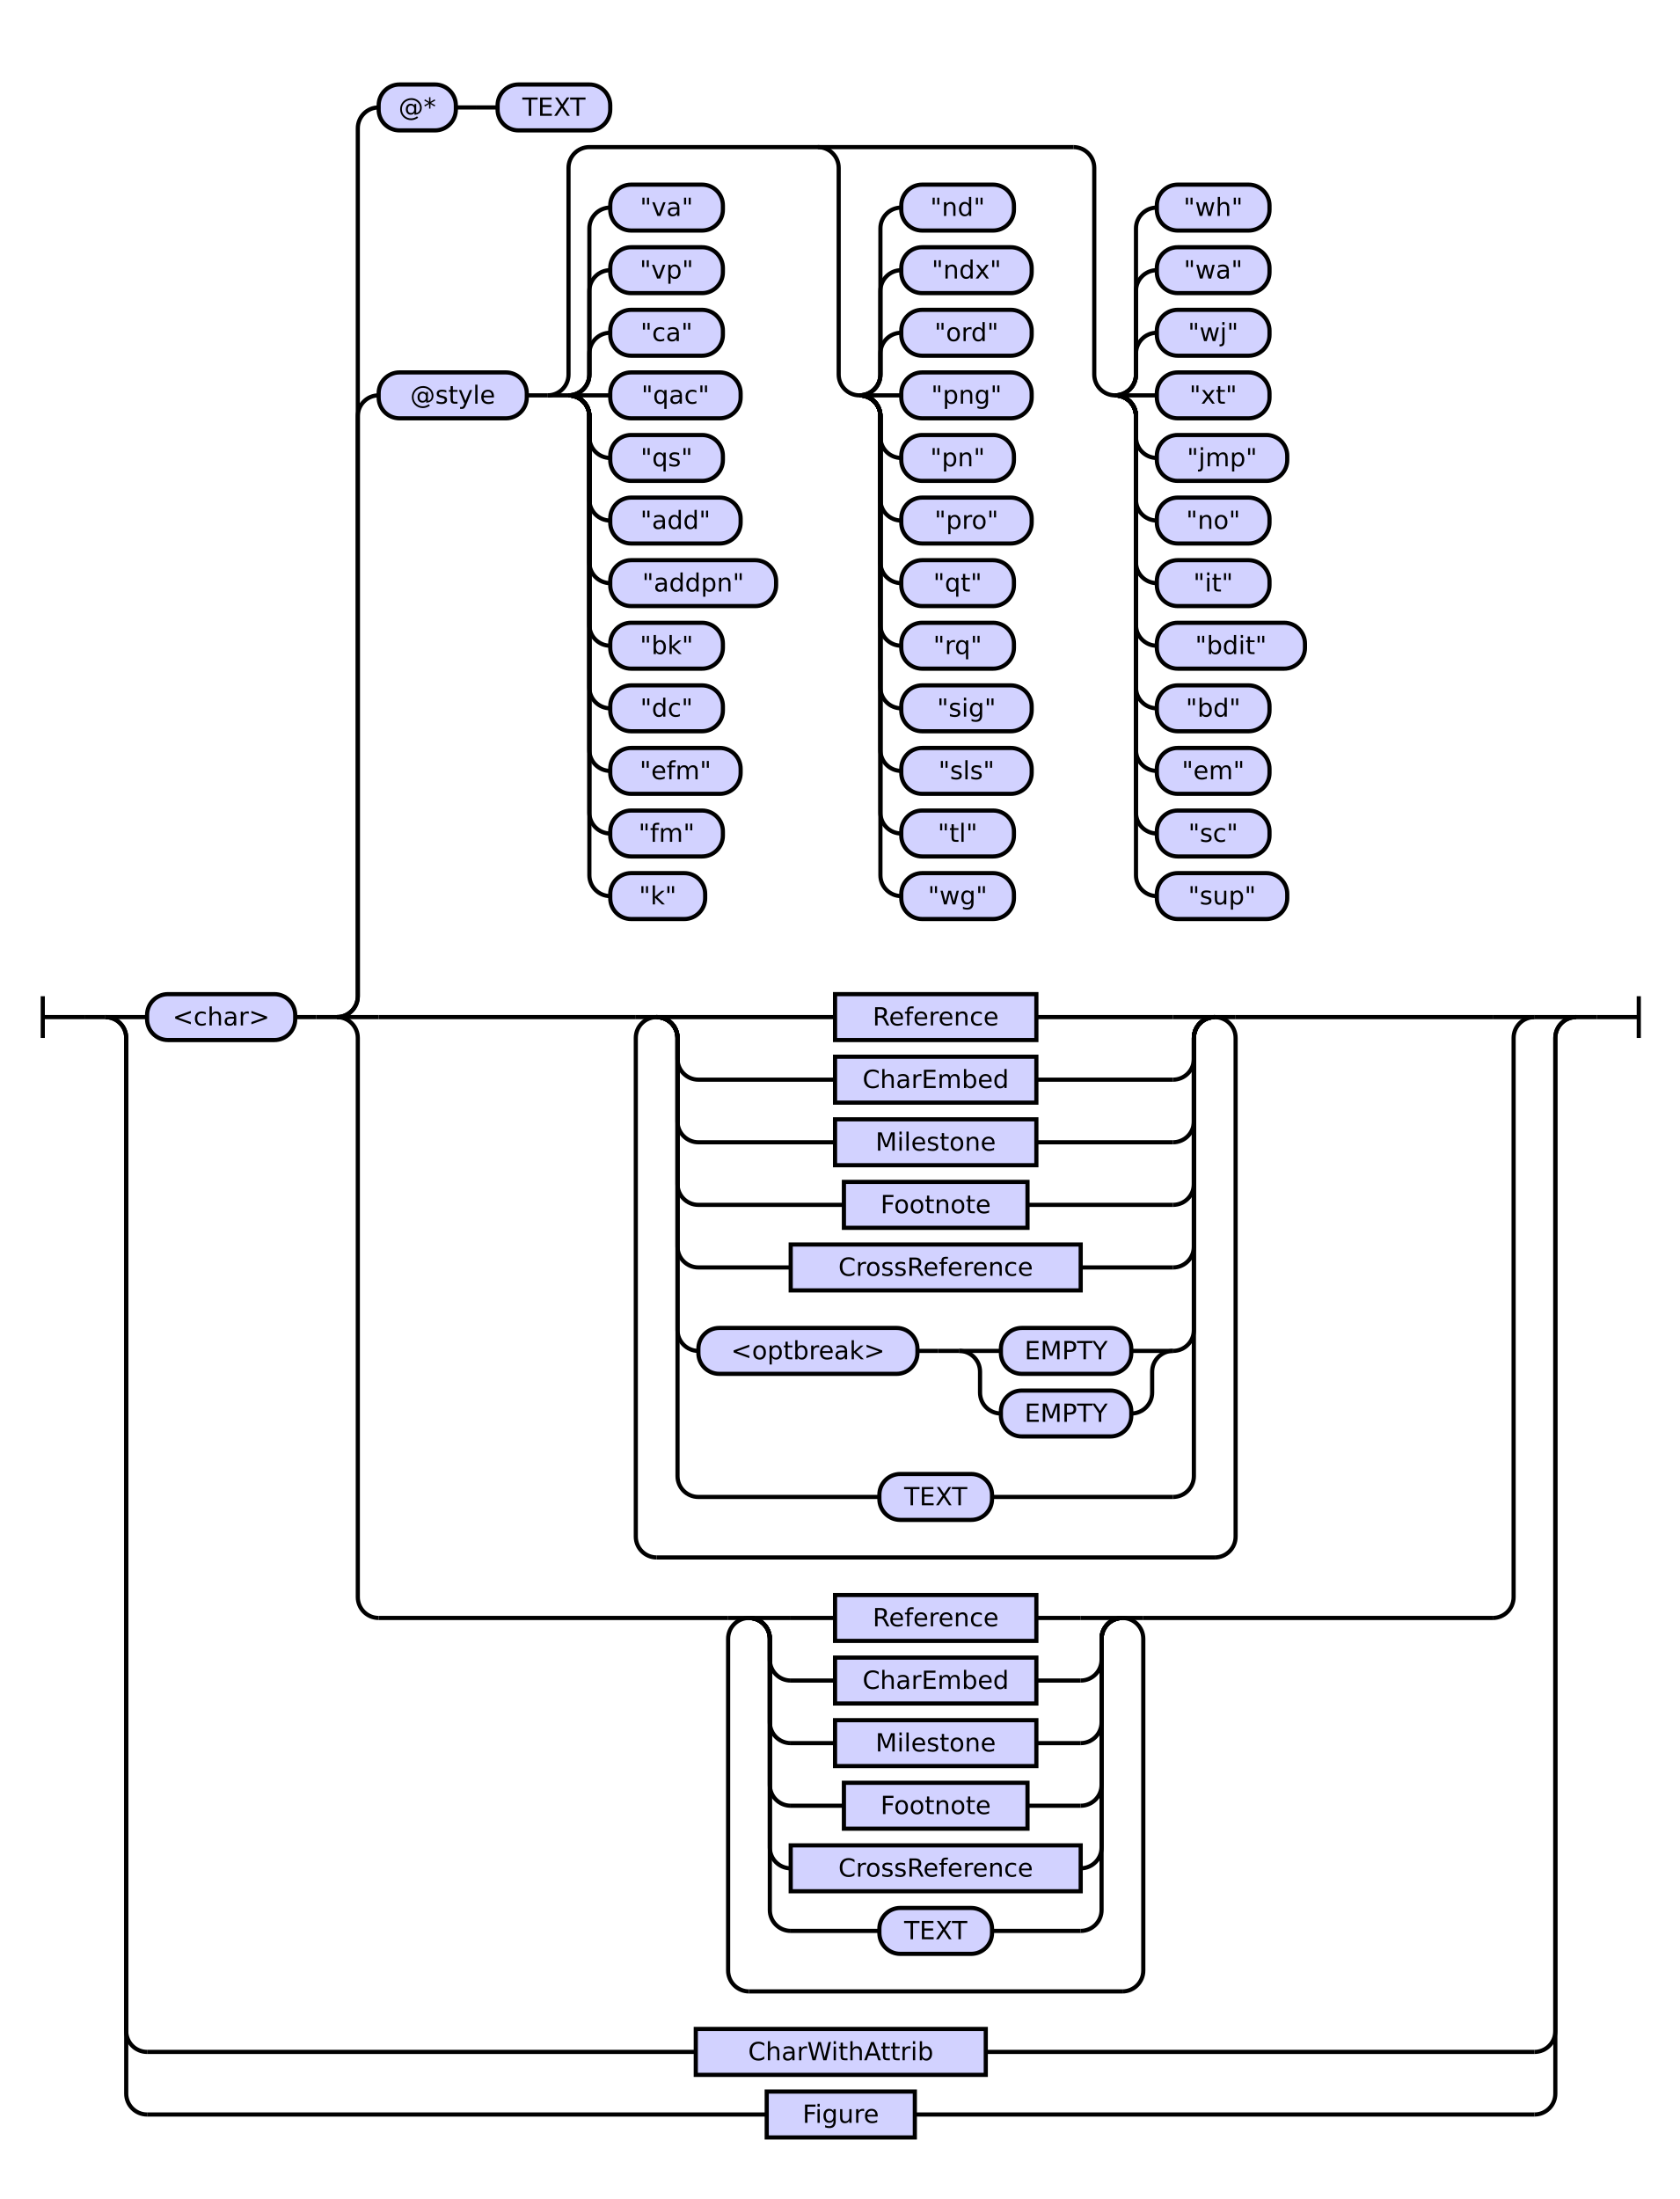
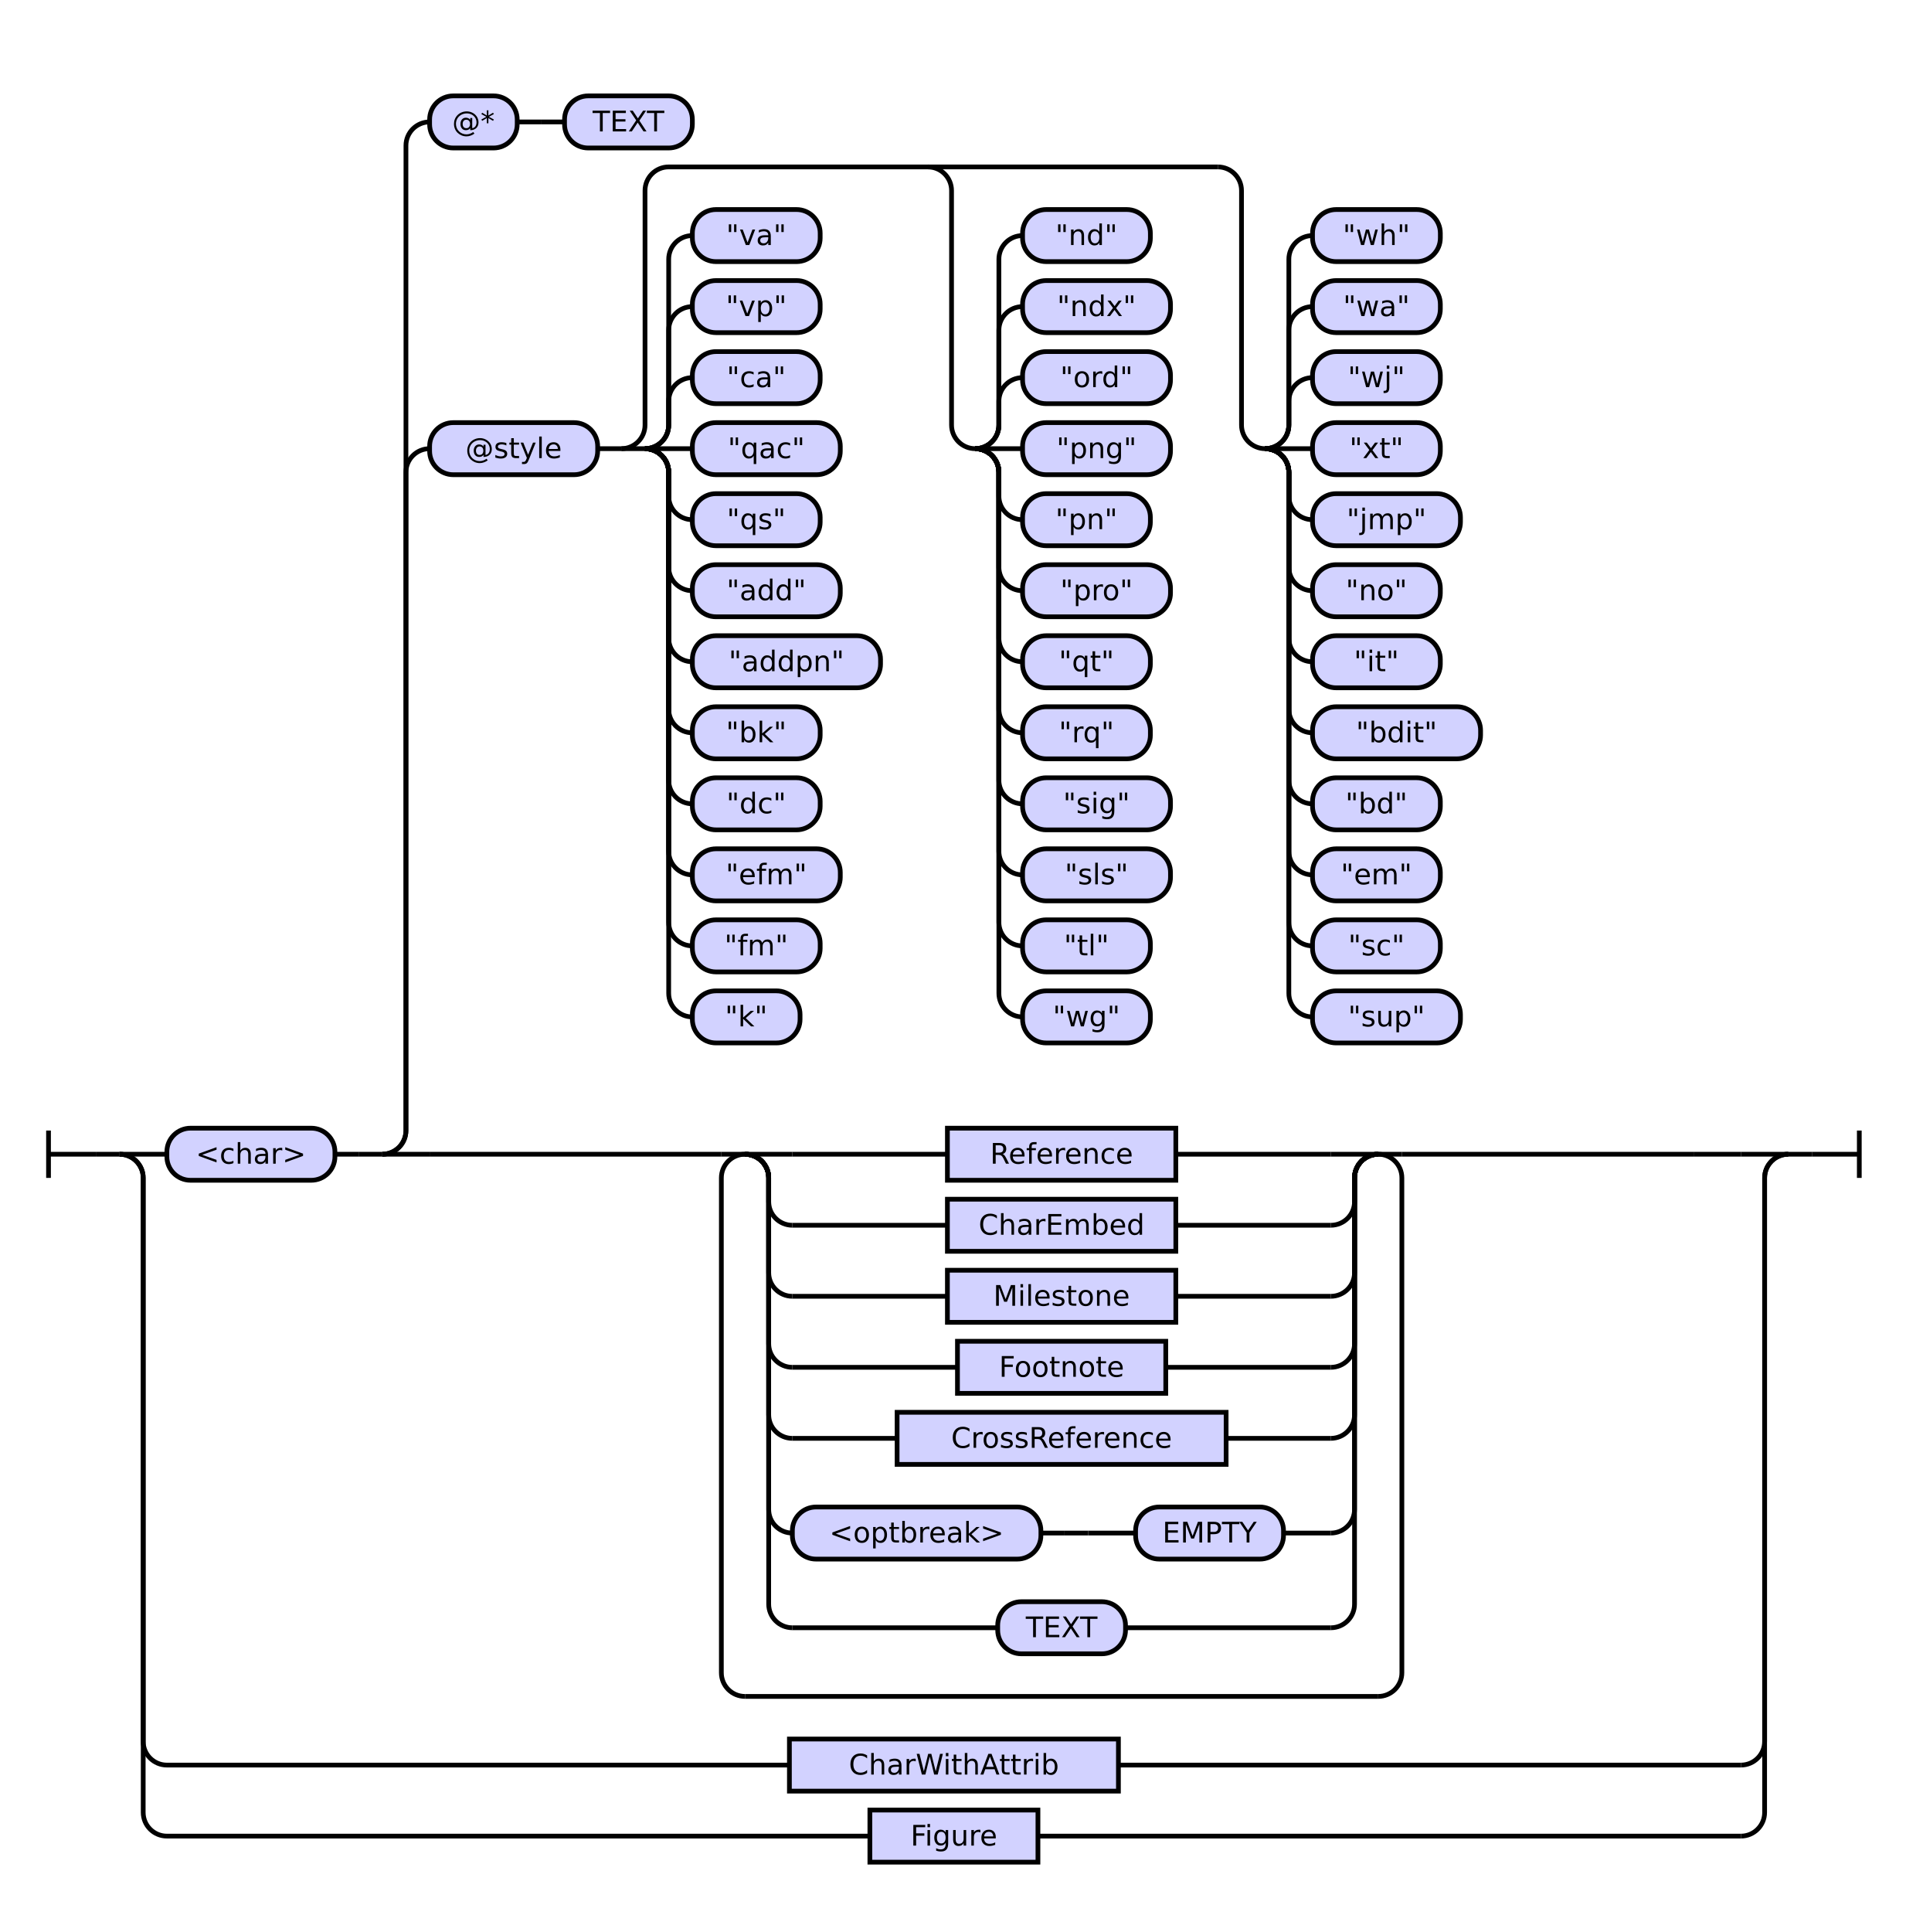
- <svg xmlns="http://www.w3.org/2000/svg" class="railroad-diagram" height="1054" viewBox="0 0 805.0 1054" width="805.0">
+ <svg xmlns="http://www.w3.org/2000/svg" class="railroad-diagram" height="816" viewBox="0 0 805.0 816" width="805.0">
  <g transform="translate(.5 .5)">
    <style>/*  */

    svg.railroad-diagram {
        background-color: hsl(30,20%,95%);
    }
    svg.railroad-diagram path {
        stroke-width: 2;
        stroke: black;
        fill: none;
    }
    svg.railroad-diagram text {
        font-size: 12px;
        text-anchor: middle;
        font-family: DejaVu Sans;
    }
    svg.railroad-diagram text.label {
        text-anchor:start;
    }
    svg.railroad-diagram text.comment {
        font-family: DejaVu Sans;
        font-size: 14px;
    }
    svg.railroad-diagram rect{
        stroke-width: 2;
        stroke: black;
        fill: rgb(210, 210, 255);
    }
    svg.railroad-diagram rect.group-box {
        stroke: gray;
        stroke-dasharray: 10 5;
        fill: none;
    }
    .terminal {
        font-family: DejaVu Sans;
    }
    svg.railroad-diagram g.altterminal rect {
        fill: rgb(251, 252, 207)
    }

/*  */
</style>
    <g>
      <path d="M 20 477 v 20 m 0 -10 h 20" />
    </g>
    <path d="M 40 487 h 10" />
    <g>
      <path d="M 50 487 h 0.0" />
      <path d="M 755.0 487 h 0.0" />
      <g>
        <path d="M 50.0 487 h 0.0" />
        <path d="M 755.0 487 h 0.0" />
        <path d="M 50.0 487 h 20" />
        <g>
          <path d="M 70.0 487 h 0.0" />
          <path d="M 735.0 487 h 0.0" />
          <g class="terminal ">
            <path d="M 70.0 487 h 0.0" />
            <path d="M 141.0 487 h 0.0" />
            <rect height="22" rx="10" ry="10" width="71.0" x="70.0" y="476" />
            <text x="105.5" y="491">&lt;char&gt;</text>
          </g>
          <path d="M 141.0 487 h 10" />
          <path d="M 151.0 487 h 10" />
          <g>
            <path d="M 161.0 487 h 0.0" />
            <path d="M 735.0 487 h 0.0" />
            <path d="M 161.0 487 a 10 10 0 0 0 10 -10 v -278 a 10 10 0 0 1 10 -10" />
            <g>
              <path d="M 181.0 189 h 0.0" />
              <path d="M 715.0 189 h 0.0" />
              <g class="terminal ">
                <path d="M 181.0 189 h 0.0" />
                <path d="M 252.0 189 h 0.0" />
                <rect height="22" rx="10" ry="10" width="71.0" x="181.0" y="178" />
                <text x="216.5" y="193">@style</text>
              </g>
              <path d="M 252.0 189 h 10" />
              <g>
                <path d="M 262.0 189 h 0.0" />
                <path d="M 715.0 189 h 0.0" />
                <path d="M 262.0 189 a 10 10 0 0 0 10 -10 v -99 a 10 10 0 0 1 10 -10 h 232.0" />
                <path d="M 262.0 189 h 10" />
                <g>
                  <path d="M 272.0 189 h 0.0" />
                  <path d="M 272.0 189 a 10 10 0 0 0 10 -10 v -10 a 10 10 0 0 1 10 -10" />
                  <g class="terminal ">
                    <path d="M 292.0 159 h 0.0" />
                    <path d="M 346.0 159 h 0.0" />
                    <rect height="22" rx="10" ry="10" width="54.0" x="292.0" y="148" />
                    <text x="319.0" y="163">"ca"</text>
                  </g>
                  <path d="M 272.0 189 a 10 10 0 0 0 10 -10 v -40 a 10 10 0 0 1 10 -10" />
                  <g class="terminal ">
                    <path d="M 292.0 129 h 0.0" />
                    <path d="M 346.0 129 h 0.0" />
                    <rect height="22" rx="10" ry="10" width="54.0" x="292.0" y="118" />
                    <text x="319.0" y="133">"vp"</text>
                  </g>
                  <path d="M 272.0 189 a 10 10 0 0 0 10 -10 v -70 a 10 10 0 0 1 10 -10" />
                  <g class="terminal ">
                    <path d="M 292.0 99 h 0.0" />
                    <path d="M 346.0 99 h 0.0" />
                    <rect height="22" rx="10" ry="10" width="54.0" x="292.0" y="88" />
                    <text x="319.0" y="103">"va"</text>
                  </g>
                  <path d="M 272.0 189 h 20" />
                  <g class="terminal ">
                    <path d="M 292.0 189 h 0.0" />
                    <path d="M 354.5 189 h 0.0" />
                    <rect height="22" rx="10" ry="10" width="62.5" x="292.0" y="178" />
                    <text x="323.25" y="193">"qac"</text>
                  </g>
                  <path d="M 272.0 189 a 10 10 0 0 1 10 10 v 10 a 10 10 0 0 0 10 10" />
                  <g class="terminal ">
                    <path d="M 292.0 219 h 0.0" />
                    <path d="M 346.0 219 h 0.0" />
                    <rect height="22" rx="10" ry="10" width="54.0" x="292.0" y="208" />
                    <text x="319.0" y="223">"qs"</text>
                  </g>
                  <path d="M 272.0 189 a 10 10 0 0 1 10 10 v 40 a 10 10 0 0 0 10 10" />
                  <g class="terminal ">
                    <path d="M 292.0 249 h 0.0" />
                    <path d="M 354.5 249 h 0.0" />
                    <rect height="22" rx="10" ry="10" width="62.5" x="292.0" y="238" />
                    <text x="323.25" y="253">"add"</text>
                  </g>
                  <path d="M 272.0 189 a 10 10 0 0 1 10 10 v 70 a 10 10 0 0 0 10 10" />
                  <g class="terminal ">
                    <path d="M 292.0 279 h 0.0" />
                    <path d="M 371.5 279 h 0.0" />
                    <rect height="22" rx="10" ry="10" width="79.5" x="292.0" y="268" />
                    <text x="331.75" y="283">"addpn"</text>
                  </g>
                  <path d="M 272.0 189 a 10 10 0 0 1 10 10 v 100 a 10 10 0 0 0 10 10" />
                  <g class="terminal ">
                    <path d="M 292.0 309 h 0.0" />
                    <path d="M 346.0 309 h 0.0" />
                    <rect height="22" rx="10" ry="10" width="54.0" x="292.0" y="298" />
                    <text x="319.0" y="313">"bk"</text>
                  </g>
                  <path d="M 272.0 189 a 10 10 0 0 1 10 10 v 130 a 10 10 0 0 0 10 10" />
                  <g class="terminal ">
                    <path d="M 292.0 339 h 0.0" />
                    <path d="M 346.0 339 h 0.0" />
                    <rect height="22" rx="10" ry="10" width="54.0" x="292.0" y="328" />
                    <text x="319.0" y="343">"dc"</text>
                  </g>
                  <path d="M 272.0 189 a 10 10 0 0 1 10 10 v 160 a 10 10 0 0 0 10 10" />
                  <g class="terminal ">
                    <path d="M 292.0 369 h 0.0" />
                    <path d="M 354.5 369 h 0.0" />
                    <rect height="22" rx="10" ry="10" width="62.5" x="292.0" y="358" />
                    <text x="323.25" y="373">"efm"</text>
                  </g>
                  <path d="M 272.0 189 a 10 10 0 0 1 10 10 v 190 a 10 10 0 0 0 10 10" />
                  <g class="terminal ">
                    <path d="M 292.0 399 h 0.0" />
                    <path d="M 346.0 399 h 0.0" />
                    <rect height="22" rx="10" ry="10" width="54.0" x="292.0" y="388" />
                    <text x="319.0" y="403">"fm"</text>
                  </g>
                  <path d="M 272.0 189 a 10 10 0 0 1 10 10 v 220 a 10 10 0 0 0 10 10" />
                  <g class="terminal ">
                    <path d="M 292.0 429 h 0.0" />
                    <path d="M 337.5 429 h 0.0" />
                    <rect height="22" rx="10" ry="10" width="45.5" x="292.0" y="418" />
                    <text x="314.75" y="433">"k"</text>
                  </g>
                </g>
                <path d="M 391.5 70 a 10 10 0 0 1 10 10 v 99 a 10 10 0 0 0 10 10" />
                <g>
                  <path d="M 411.5 189 h 0.0" />
                  <path d="M 411.5 189 a 10 10 0 0 0 10 -10 v -10 a 10 10 0 0 1 10 -10" />
                  <g class="terminal ">
                    <path d="M 431.5 159 h 0.0" />
                    <path d="M 494.0 159 h 0.0" />
                    <rect height="22" rx="10" ry="10" width="62.5" x="431.5" y="148" />
                    <text x="462.75" y="163">"ord"</text>
                  </g>
                  <path d="M 411.5 189 a 10 10 0 0 0 10 -10 v -40 a 10 10 0 0 1 10 -10" />
                  <g class="terminal ">
                    <path d="M 431.5 129 h 0.0" />
                    <path d="M 494.0 129 h 0.0" />
                    <rect height="22" rx="10" ry="10" width="62.5" x="431.5" y="118" />
                    <text x="462.75" y="133">"ndx"</text>
                  </g>
                  <path d="M 411.5 189 a 10 10 0 0 0 10 -10 v -70 a 10 10 0 0 1 10 -10" />
                  <g class="terminal ">
                    <path d="M 431.5 99 h 0.0" />
                    <path d="M 485.5 99 h 0.0" />
                    <rect height="22" rx="10" ry="10" width="54.0" x="431.5" y="88" />
                    <text x="458.5" y="103">"nd"</text>
                  </g>
                  <path d="M 411.5 189 h 20" />
                  <g class="terminal ">
                    <path d="M 431.5 189 h 0.0" />
                    <path d="M 494.0 189 h 0.0" />
                    <rect height="22" rx="10" ry="10" width="62.5" x="431.5" y="178" />
                    <text x="462.75" y="193">"png"</text>
                  </g>
                  <path d="M 411.5 189 a 10 10 0 0 1 10 10 v 10 a 10 10 0 0 0 10 10" />
                  <g class="terminal ">
                    <path d="M 431.5 219 h 0.0" />
                    <path d="M 485.5 219 h 0.0" />
                    <rect height="22" rx="10" ry="10" width="54.0" x="431.5" y="208" />
                    <text x="458.5" y="223">"pn"</text>
                  </g>
                  <path d="M 411.5 189 a 10 10 0 0 1 10 10 v 40 a 10 10 0 0 0 10 10" />
                  <g class="terminal ">
                    <path d="M 431.5 249 h 0.0" />
                    <path d="M 494.0 249 h 0.0" />
                    <rect height="22" rx="10" ry="10" width="62.5" x="431.5" y="238" />
                    <text x="462.75" y="253">"pro"</text>
                  </g>
                  <path d="M 411.5 189 a 10 10 0 0 1 10 10 v 70 a 10 10 0 0 0 10 10" />
                  <g class="terminal ">
                    <path d="M 431.5 279 h 0.0" />
                    <path d="M 485.5 279 h 0.0" />
                    <rect height="22" rx="10" ry="10" width="54.0" x="431.5" y="268" />
                    <text x="458.5" y="283">"qt"</text>
                  </g>
                  <path d="M 411.5 189 a 10 10 0 0 1 10 10 v 100 a 10 10 0 0 0 10 10" />
                  <g class="terminal ">
                    <path d="M 431.5 309 h 0.0" />
                    <path d="M 485.5 309 h 0.0" />
                    <rect height="22" rx="10" ry="10" width="54.0" x="431.5" y="298" />
                    <text x="458.5" y="313">"rq"</text>
                  </g>
                  <path d="M 411.5 189 a 10 10 0 0 1 10 10 v 130 a 10 10 0 0 0 10 10" />
                  <g class="terminal ">
                    <path d="M 431.5 339 h 0.0" />
                    <path d="M 494.0 339 h 0.0" />
                    <rect height="22" rx="10" ry="10" width="62.5" x="431.5" y="328" />
                    <text x="462.75" y="343">"sig"</text>
                  </g>
                  <path d="M 411.5 189 a 10 10 0 0 1 10 10 v 160 a 10 10 0 0 0 10 10" />
                  <g class="terminal ">
                    <path d="M 431.5 369 h 0.0" />
                    <path d="M 494.0 369 h 0.0" />
                    <rect height="22" rx="10" ry="10" width="62.5" x="431.5" y="358" />
                    <text x="462.75" y="373">"sls"</text>
                  </g>
                  <path d="M 411.5 189 a 10 10 0 0 1 10 10 v 190 a 10 10 0 0 0 10 10" />
                  <g class="terminal ">
                    <path d="M 431.5 399 h 0.0" />
                    <path d="M 485.5 399 h 0.0" />
                    <rect height="22" rx="10" ry="10" width="54.0" x="431.5" y="388" />
                    <text x="458.5" y="403">"tl"</text>
                  </g>
                  <path d="M 411.5 189 a 10 10 0 0 1 10 10 v 220 a 10 10 0 0 0 10 10" />
                  <g class="terminal ">
                    <path d="M 431.5 429 h 0.0" />
                    <path d="M 485.5 429 h 0.0" />
                    <rect height="22" rx="10" ry="10" width="54.0" x="431.5" y="418" />
                    <text x="458.5" y="433">"wg"</text>
                  </g>
                </g>
                <path d="M 514.0 70 a 10 10 0 0 1 10 10 v 99 a 10 10 0 0 0 10 10" />
                <g>
                  <path d="M 534.0 189 h 0.0" />
                  <path d="M 534.0 189 a 10 10 0 0 0 10 -10 v -10 a 10 10 0 0 1 10 -10" />
                  <g class="terminal ">
                    <path d="M 554.0 159 h 0.0" />
                    <path d="M 608.0 159 h 0.0" />
                    <rect height="22" rx="10" ry="10" width="54.0" x="554.0" y="148" />
                    <text x="581.0" y="163">"wj"</text>
                  </g>
                  <path d="M 534.0 189 a 10 10 0 0 0 10 -10 v -40 a 10 10 0 0 1 10 -10" />
                  <g class="terminal ">
                    <path d="M 554.0 129 h 0.0" />
                    <path d="M 608.0 129 h 0.0" />
                    <rect height="22" rx="10" ry="10" width="54.0" x="554.0" y="118" />
                    <text x="581.0" y="133">"wa"</text>
                  </g>
                  <path d="M 534.0 189 a 10 10 0 0 0 10 -10 v -70 a 10 10 0 0 1 10 -10" />
                  <g class="terminal ">
                    <path d="M 554.0 99 h 0.0" />
                    <path d="M 608.0 99 h 0.0" />
                    <rect height="22" rx="10" ry="10" width="54.0" x="554.0" y="88" />
                    <text x="581.0" y="103">"wh"</text>
                  </g>
                  <path d="M 534.0 189 h 20" />
                  <g class="terminal ">
                    <path d="M 554.0 189 h 0.0" />
                    <path d="M 608.0 189 h 0.0" />
                    <rect height="22" rx="10" ry="10" width="54.0" x="554.0" y="178" />
                    <text x="581.0" y="193">"xt"</text>
                  </g>
                  <path d="M 534.0 189 a 10 10 0 0 1 10 10 v 10 a 10 10 0 0 0 10 10" />
                  <g class="terminal ">
                    <path d="M 554.0 219 h 0.0" />
                    <path d="M 616.5 219 h 0.0" />
                    <rect height="22" rx="10" ry="10" width="62.5" x="554.0" y="208" />
                    <text x="585.25" y="223">"jmp"</text>
                  </g>
                  <path d="M 534.0 189 a 10 10 0 0 1 10 10 v 40 a 10 10 0 0 0 10 10" />
                  <g class="terminal ">
                    <path d="M 554.0 249 h 0.0" />
                    <path d="M 608.0 249 h 0.0" />
                    <rect height="22" rx="10" ry="10" width="54.0" x="554.0" y="238" />
                    <text x="581.0" y="253">"no"</text>
                  </g>
                  <path d="M 534.0 189 a 10 10 0 0 1 10 10 v 70 a 10 10 0 0 0 10 10" />
                  <g class="terminal ">
                    <path d="M 554.0 279 h 0.0" />
                    <path d="M 608.0 279 h 0.0" />
                    <rect height="22" rx="10" ry="10" width="54.0" x="554.0" y="268" />
                    <text x="581.0" y="283">"it"</text>
                  </g>
                  <path d="M 534.0 189 a 10 10 0 0 1 10 10 v 100 a 10 10 0 0 0 10 10" />
                  <g class="terminal ">
                    <path d="M 554.0 309 h 0.0" />
                    <path d="M 625.0 309 h 0.0" />
                    <rect height="22" rx="10" ry="10" width="71.0" x="554.0" y="298" />
                    <text x="589.5" y="313">"bdit"</text>
                  </g>
                  <path d="M 534.0 189 a 10 10 0 0 1 10 10 v 130 a 10 10 0 0 0 10 10" />
                  <g class="terminal ">
                    <path d="M 554.0 339 h 0.0" />
                    <path d="M 608.0 339 h 0.0" />
                    <rect height="22" rx="10" ry="10" width="54.0" x="554.0" y="328" />
                    <text x="581.0" y="343">"bd"</text>
                  </g>
                  <path d="M 534.0 189 a 10 10 0 0 1 10 10 v 160 a 10 10 0 0 0 10 10" />
                  <g class="terminal ">
                    <path d="M 554.0 369 h 0.0" />
                    <path d="M 608.0 369 h 0.0" />
                    <rect height="22" rx="10" ry="10" width="54.0" x="554.0" y="358" />
                    <text x="581.0" y="373">"em"</text>
                  </g>
                  <path d="M 534.0 189 a 10 10 0 0 1 10 10 v 190 a 10 10 0 0 0 10 10" />
                  <g class="terminal ">
                    <path d="M 554.0 399 h 0.0" />
                    <path d="M 608.0 399 h 0.0" />
                    <rect height="22" rx="10" ry="10" width="54.0" x="554.0" y="388" />
                    <text x="581.0" y="403">"sc"</text>
                  </g>
                  <path d="M 534.0 189 a 10 10 0 0 1 10 10 v 220 a 10 10 0 0 0 10 10" />
                  <g class="terminal ">
                    <path d="M 554.0 429 h 0.0" />
                    <path d="M 616.5 429 h 0.0" />
                    <rect height="22" rx="10" ry="10" width="62.5" x="554.0" y="418" />
                    <text x="585.25" y="433">"sup"</text>
                  </g>
                </g>
              </g>
            </g>
            <path d="M 161.0 487 a 10 10 0 0 0 10 -10 v -416 a 10 10 0 0 1 10 -10" />
            <g>
              <path d="M 181.0 51 h 0.0" />
              <path d="M 292.0 51 h 0.0" />
              <g class="terminal ">
                <path d="M 181.0 51 h 0.0" />
                <path d="M 218.0 51 h 0.0" />
                <rect height="22" rx="10" ry="10" width="37.0" x="181.0" y="40" />
                <text x="199.5" y="55">@*</text>
              </g>
              <path d="M 218.0 51 h 10" />
              <path d="M 228.0 51 h 10" />
              <g class="terminal ">
                <path d="M 238.0 51 h 0.0" />
                <path d="M 292.0 51 h 0.0" />
                <rect height="22" rx="10" ry="10" width="54.0" x="238.0" y="40" />
                <text x="265.0" y="55">TEXT</text>
              </g>
            </g>
            <path d="M 161.0 487 h 20" />
            <g>
              <path d="M 181.0 487 h 123.25" />
              <path d="M 591.75 487 h 123.25" />
              <g>
                <path d="M 304.25 487 h 0.0" />
                <path d="M 591.75 487 h 0.0" />
                <path d="M 304.25 487 h 10" />
                <g>
                  <path d="M 314.25 487 h 0.0" />
                  <path d="M 581.75 487 h 0.0" />
                  <path d="M 314.25 487 h 20" />
                  <g class="non-terminal ">
                    <path d="M 334.25 487 h 65.5" />
                    <path d="M 496.25 487 h 65.5" />
                    <rect height="22" width="96.5" x="399.75" y="476" />
                    <text x="448.0" y="491">Reference</text>
                  </g>
                  <path d="M 561.75 487 h 20" />
                  <path d="M 314.25 487 a 10 10 0 0 1 10 10 v 10 a 10 10 0 0 0 10 10" />
                  <g class="non-terminal ">
                    <path d="M 334.25 517 h 65.5" />
                    <path d="M 496.25 517 h 65.5" />
                    <rect height="22" width="96.5" x="399.75" y="506" />
                    <text x="448.0" y="521">CharEmbed</text>
                  </g>
                  <path d="M 561.75 517 a 10 10 0 0 0 10 -10 v -10 a 10 10 0 0 1 10 -10" />
                  <path d="M 314.25 487 a 10 10 0 0 1 10 10 v 40 a 10 10 0 0 0 10 10" />
                  <g class="non-terminal ">
                    <path d="M 334.25 547 h 65.5" />
                    <path d="M 496.25 547 h 65.5" />
                    <rect height="22" width="96.5" x="399.75" y="536" />
                    <text x="448.0" y="551">Milestone</text>
                  </g>
                  <path d="M 561.75 547 a 10 10 0 0 0 10 -10 v -40 a 10 10 0 0 1 10 -10" />
                  <path d="M 314.25 487 a 10 10 0 0 1 10 10 v 70 a 10 10 0 0 0 10 10" />
                  <g class="non-terminal ">
                    <path d="M 334.25 577 h 69.75" />
                    <path d="M 492.0 577 h 69.75" />
                    <rect height="22" width="88.0" x="404.0" y="566" />
                    <text x="448.0" y="581">Footnote</text>
                  </g>
                  <path d="M 561.75 577 a 10 10 0 0 0 10 -10 v -70 a 10 10 0 0 1 10 -10" />
                  <path d="M 314.25 487 a 10 10 0 0 1 10 10 v 100 a 10 10 0 0 0 10 10" />
                  <g class="non-terminal ">
                    <path d="M 334.25 607 h 44.25" />
                    <path d="M 517.5 607 h 44.25" />
                    <rect height="22" width="139.0" x="378.5" y="596" />
                    <text x="448.0" y="611">CrossReference</text>
                  </g>
                  <path d="M 561.75 607 a 10 10 0 0 0 10 -10 v -100 a 10 10 0 0 1 10 -10" />
                  <path d="M 314.25 487 a 10 10 0 0 1 10 10 v 140 a 10 10 0 0 0 10 10" />
                  <g>
                    <path d="M 334.25 647 h 0.0" />
                    <path d="M 561.75 647 h 0.0" />
                    <g class="terminal ">
                      <path d="M 334.25 647 h 0.0" />
                      <path d="M 439.25 647 h 0.0" />
                      <rect height="22" rx="10" ry="10" width="105.0" x="334.25" y="636" />
                      <text x="386.75" y="651">&lt;optbreak&gt;</text>
                    </g>
                    <path d="M 439.25 647 h 10" />
                    <path d="M 449.25 647 h 10" />
                    <g>
                      <path d="M 459.25 647 h 0.0" />
                      <path d="M 561.75 647 h 0.0" />
                      <path d="M 459.25 647 h 20" />
                      <g class="terminal ">
                        <path d="M 479.25 647 h 0.0" />
                        <path d="M 541.75 647 h 0.0" />
                        <rect height="22" rx="10" ry="10" width="62.5" x="479.25" y="636" />
                        <text x="510.5" y="651">EMPTY</text>
                      </g>
                      <path d="M 541.75 647 h 20" />
-                       <path d="M 459.25 647 a 10 10 0 0 1 10 10 v 10 a 10 10 0 0 0 10 10" />
-                       <g class="terminal ">
-                         <path d="M 479.25 677 h 0.0" />
-                         <path d="M 541.75 677 h 0.0" />
-                         <rect height="22" rx="10" ry="10" width="62.5" x="479.25" y="666" />
-                         <text x="510.5" y="681">EMPTY</text>
-                       </g>
-                       <path d="M 541.75 677 a 10 10 0 0 0 10 -10 v -10 a 10 10 0 0 1 10 -10" />
                    </g>
                  </g>
                  <path d="M 561.75 647 a 10 10 0 0 0 10 -10 v -140 a 10 10 0 0 1 10 -10" />
-                   <path d="M 314.25 487 a 10 10 0 0 1 10 10 v 210 a 10 10 0 0 0 10 10" />
-                   <g class="terminal ">
-                     <path d="M 334.25 717 h 86.75" />
-                     <path d="M 475.0 717 h 86.75" />
-                     <rect height="22" rx="10" ry="10" width="54.0" x="421.0" y="706" />
-                     <text x="448.0" y="721">TEXT</text>
-                   </g>
-                   <path d="M 561.75 717 a 10 10 0 0 0 10 -10 v -210 a 10 10 0 0 1 10 -10" />
+                   <path d="M 314.25 487 a 10 10 0 0 1 10 10 v 180 a 10 10 0 0 0 10 10" />
+                   <g class="terminal ">
+                     <path d="M 334.25 687 h 86.75" />
+                     <path d="M 475.0 687 h 86.75" />
+                     <rect height="22" rx="10" ry="10" width="54.0" x="421.0" y="676" />
+                     <text x="448.0" y="691">TEXT</text>
+                   </g>
+                   <path d="M 561.75 687 a 10 10 0 0 0 10 -10 v -180 a 10 10 0 0 1 10 -10" />
                </g>
                <path d="M 581.75 487 h 10" />
-                 <path d="M 314.25 487 a 10 10 0 0 0 -10 10 v 239 a 10 10 0 0 0 10 10" />
+                 <path d="M 314.25 487 a 10 10 0 0 0 -10 10 v 209 a 10 10 0 0 0 10 10" />
                <g>
-                   <path d="M 314.25 746 h 267.5" />
+                   <path d="M 314.25 716 h 267.5" />
                </g>
-                 <path d="M 581.75 746 a 10 10 0 0 0 10 -10 v -239 a 10 10 0 0 0 -10 -10" />
+                 <path d="M 581.75 716 a 10 10 0 0 0 10 -10 v -209 a 10 10 0 0 0 -10 -10" />
              </g>
            </g>
            <path d="M 715.0 487 h 20" />
-             <path d="M 161.0 487 a 10 10 0 0 1 10 10 v 268 a 10 10 0 0 0 10 10" />
-             <g>
-               <path d="M 181.0 775 h 167.5" />
-               <path d="M 547.5 775 h 167.5" />
-               <g>
-                 <path d="M 348.5 775 h 0.0" />
-                 <path d="M 547.5 775 h 0.0" />
-                 <path d="M 348.5 775 h 10" />
-                 <g>
-                   <path d="M 358.5 775 h 0.0" />
-                   <path d="M 537.5 775 h 0.0" />
-                   <path d="M 358.5 775 h 20" />
-                   <g class="non-terminal ">
-                     <path d="M 378.5 775 h 21.25" />
-                     <path d="M 496.25 775 h 21.25" />
-                     <rect height="22" width="96.5" x="399.75" y="764" />
-                     <text x="448.0" y="779">Reference</text>
-                   </g>
-                   <path d="M 517.5 775 h 20" />
-                   <path d="M 358.5 775 a 10 10 0 0 1 10 10 v 10 a 10 10 0 0 0 10 10" />
-                   <g class="non-terminal ">
-                     <path d="M 378.5 805 h 21.25" />
-                     <path d="M 496.25 805 h 21.25" />
-                     <rect height="22" width="96.5" x="399.75" y="794" />
-                     <text x="448.0" y="809">CharEmbed</text>
-                   </g>
-                   <path d="M 517.5 805 a 10 10 0 0 0 10 -10 v -10 a 10 10 0 0 1 10 -10" />
-                   <path d="M 358.5 775 a 10 10 0 0 1 10 10 v 40 a 10 10 0 0 0 10 10" />
-                   <g class="non-terminal ">
-                     <path d="M 378.5 835 h 21.25" />
-                     <path d="M 496.25 835 h 21.25" />
-                     <rect height="22" width="96.5" x="399.75" y="824" />
-                     <text x="448.0" y="839">Milestone</text>
-                   </g>
-                   <path d="M 517.5 835 a 10 10 0 0 0 10 -10 v -40 a 10 10 0 0 1 10 -10" />
-                   <path d="M 358.5 775 a 10 10 0 0 1 10 10 v 70 a 10 10 0 0 0 10 10" />
-                   <g class="non-terminal ">
-                     <path d="M 378.5 865 h 25.5" />
-                     <path d="M 492.0 865 h 25.5" />
-                     <rect height="22" width="88.0" x="404.0" y="854" />
-                     <text x="448.0" y="869">Footnote</text>
-                   </g>
-                   <path d="M 517.5 865 a 10 10 0 0 0 10 -10 v -70 a 10 10 0 0 1 10 -10" />
-                   <path d="M 358.5 775 a 10 10 0 0 1 10 10 v 100 a 10 10 0 0 0 10 10" />
-                   <g class="non-terminal ">
-                     <path d="M 378.5 895 h 0.0" />
-                     <path d="M 517.5 895 h 0.0" />
-                     <rect height="22" width="139.0" x="378.5" y="884" />
-                     <text x="448.0" y="899">CrossReference</text>
-                   </g>
-                   <path d="M 517.5 895 a 10 10 0 0 0 10 -10 v -100 a 10 10 0 0 1 10 -10" />
-                   <path d="M 358.5 775 a 10 10 0 0 1 10 10 v 130 a 10 10 0 0 0 10 10" />
-                   <g class="terminal ">
-                     <path d="M 378.5 925 h 42.5" />
-                     <path d="M 475.0 925 h 42.5" />
-                     <rect height="22" rx="10" ry="10" width="54.0" x="421.0" y="914" />
-                     <text x="448.0" y="929">TEXT</text>
-                   </g>
-                   <path d="M 517.5 925 a 10 10 0 0 0 10 -10 v -130 a 10 10 0 0 1 10 -10" />
-                 </g>
-                 <path d="M 537.5 775 h 10" />
-                 <path d="M 358.5 775 a 10 10 0 0 0 -10 10 v 159 a 10 10 0 0 0 10 10" />
-                 <g>
-                   <path d="M 358.5 954 h 179.0" />
-                 </g>
-                 <path d="M 537.5 954 a 10 10 0 0 0 10 -10 v -159 a 10 10 0 0 0 -10 -10" />
-               </g>
-             </g>
-             <path d="M 715.0 775 a 10 10 0 0 0 10 -10 v -268 a 10 10 0 0 1 10 -10" />
          </g>
        </g>
        <path d="M 735.0 487 h 20" />
-         <path d="M 50.0 487 a 10 10 0 0 1 10 10 v 476 a 10 10 0 0 0 10 10" />
+         <path d="M 50.0 487 a 10 10 0 0 1 10 10 v 238 a 10 10 0 0 0 10 10" />
        <g class="non-terminal ">
-           <path d="M 70.0 983 h 263.0" />
-           <path d="M 472.0 983 h 263.0" />
-           <rect height="22" width="139.0" x="333.0" y="972" />
-           <text x="402.5" y="987">CharWithAttrib</text>
+           <path d="M 70.0 745 h 263.0" />
+           <path d="M 472.0 745 h 263.0" />
+           <rect height="22" width="139.0" x="333.0" y="734" />
+           <text x="402.5" y="749">CharWithAttrib</text>
        </g>
-         <path d="M 735.0 983 a 10 10 0 0 0 10 -10 v -476 a 10 10 0 0 1 10 -10" />
-         <path d="M 50.0 487 a 10 10 0 0 1 10 10 v 506 a 10 10 0 0 0 10 10" />
+         <path d="M 735.0 745 a 10 10 0 0 0 10 -10 v -238 a 10 10 0 0 1 10 -10" />
+         <path d="M 50.0 487 a 10 10 0 0 1 10 10 v 268 a 10 10 0 0 0 10 10" />
        <g class="non-terminal ">
-           <path d="M 70.0 1013 h 297.0" />
-           <path d="M 438.0 1013 h 297.0" />
-           <rect height="22" width="71.0" x="367.0" y="1002" />
-           <text x="402.5" y="1017">Figure</text>
+           <path d="M 70.0 775 h 297.0" />
+           <path d="M 438.0 775 h 297.0" />
+           <rect height="22" width="71.0" x="367.0" y="764" />
+           <text x="402.5" y="779">Figure</text>
        </g>
-         <path d="M 735.0 1013 a 10 10 0 0 0 10 -10 v -506 a 10 10 0 0 1 10 -10" />
+         <path d="M 735.0 775 a 10 10 0 0 0 10 -10 v -268 a 10 10 0 0 1 10 -10" />
      </g>
    </g>
    <path d="M 755.0 487 h 10" />
    <path d="M 765.0 487 h 20 m 0 -10 v 20" />
  </g>
</svg>
